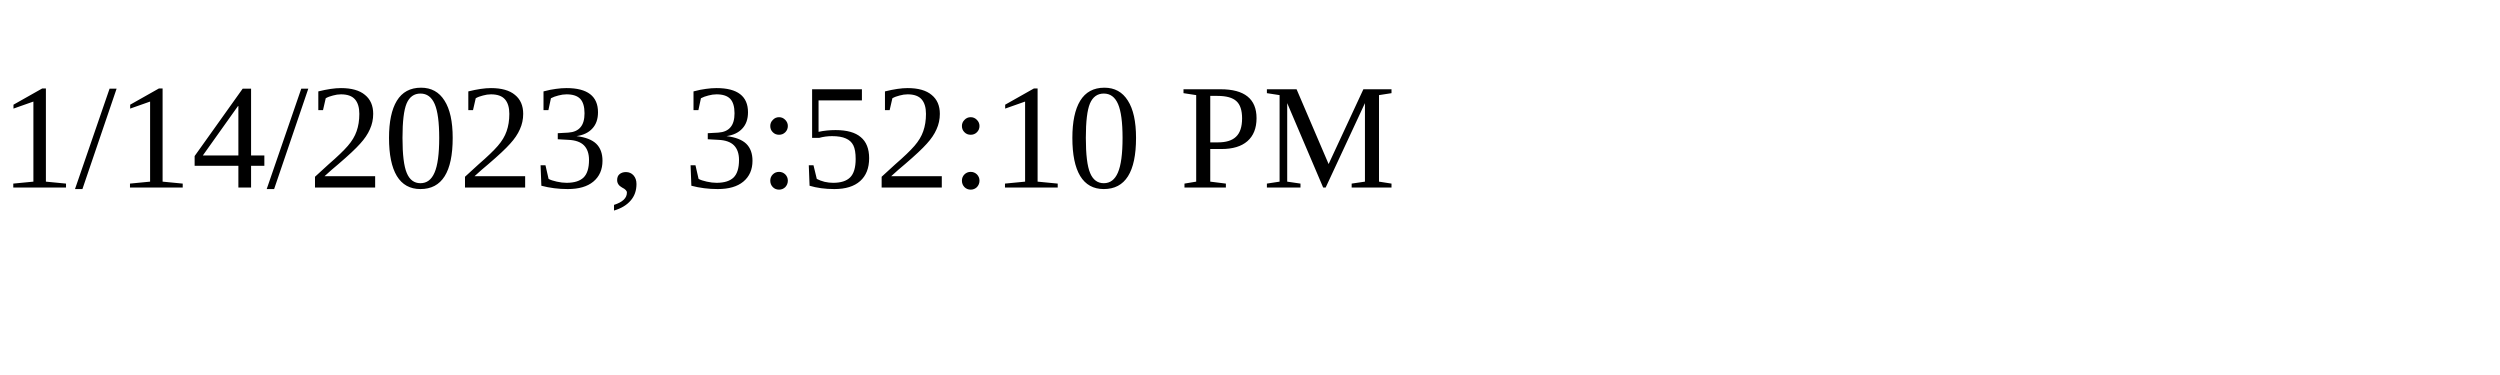
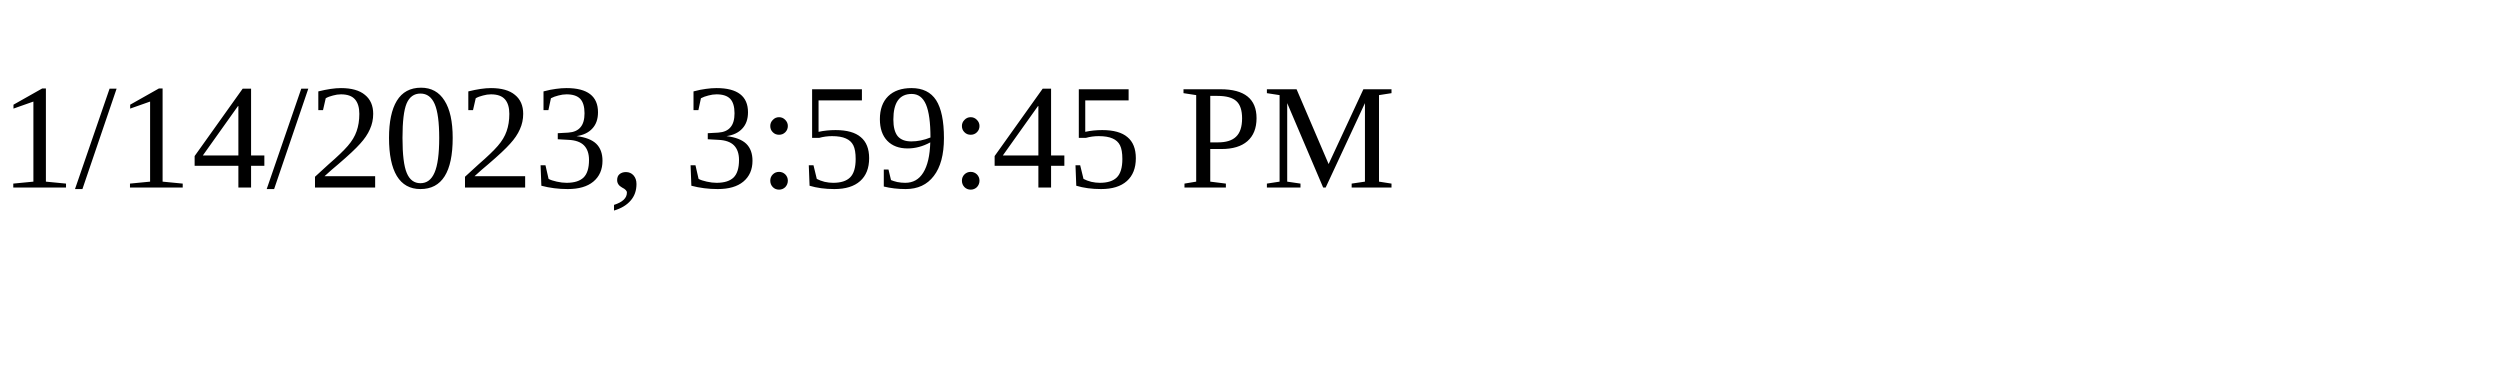
<svg xmlns="http://www.w3.org/2000/svg" height="30" width="200">
-   <text x="0" y="15">1/14/2023, 3:52:10 PM</text>
+   <text x="0" y="15">1/14/2023, 3:59:45 PM</text>
</svg>
